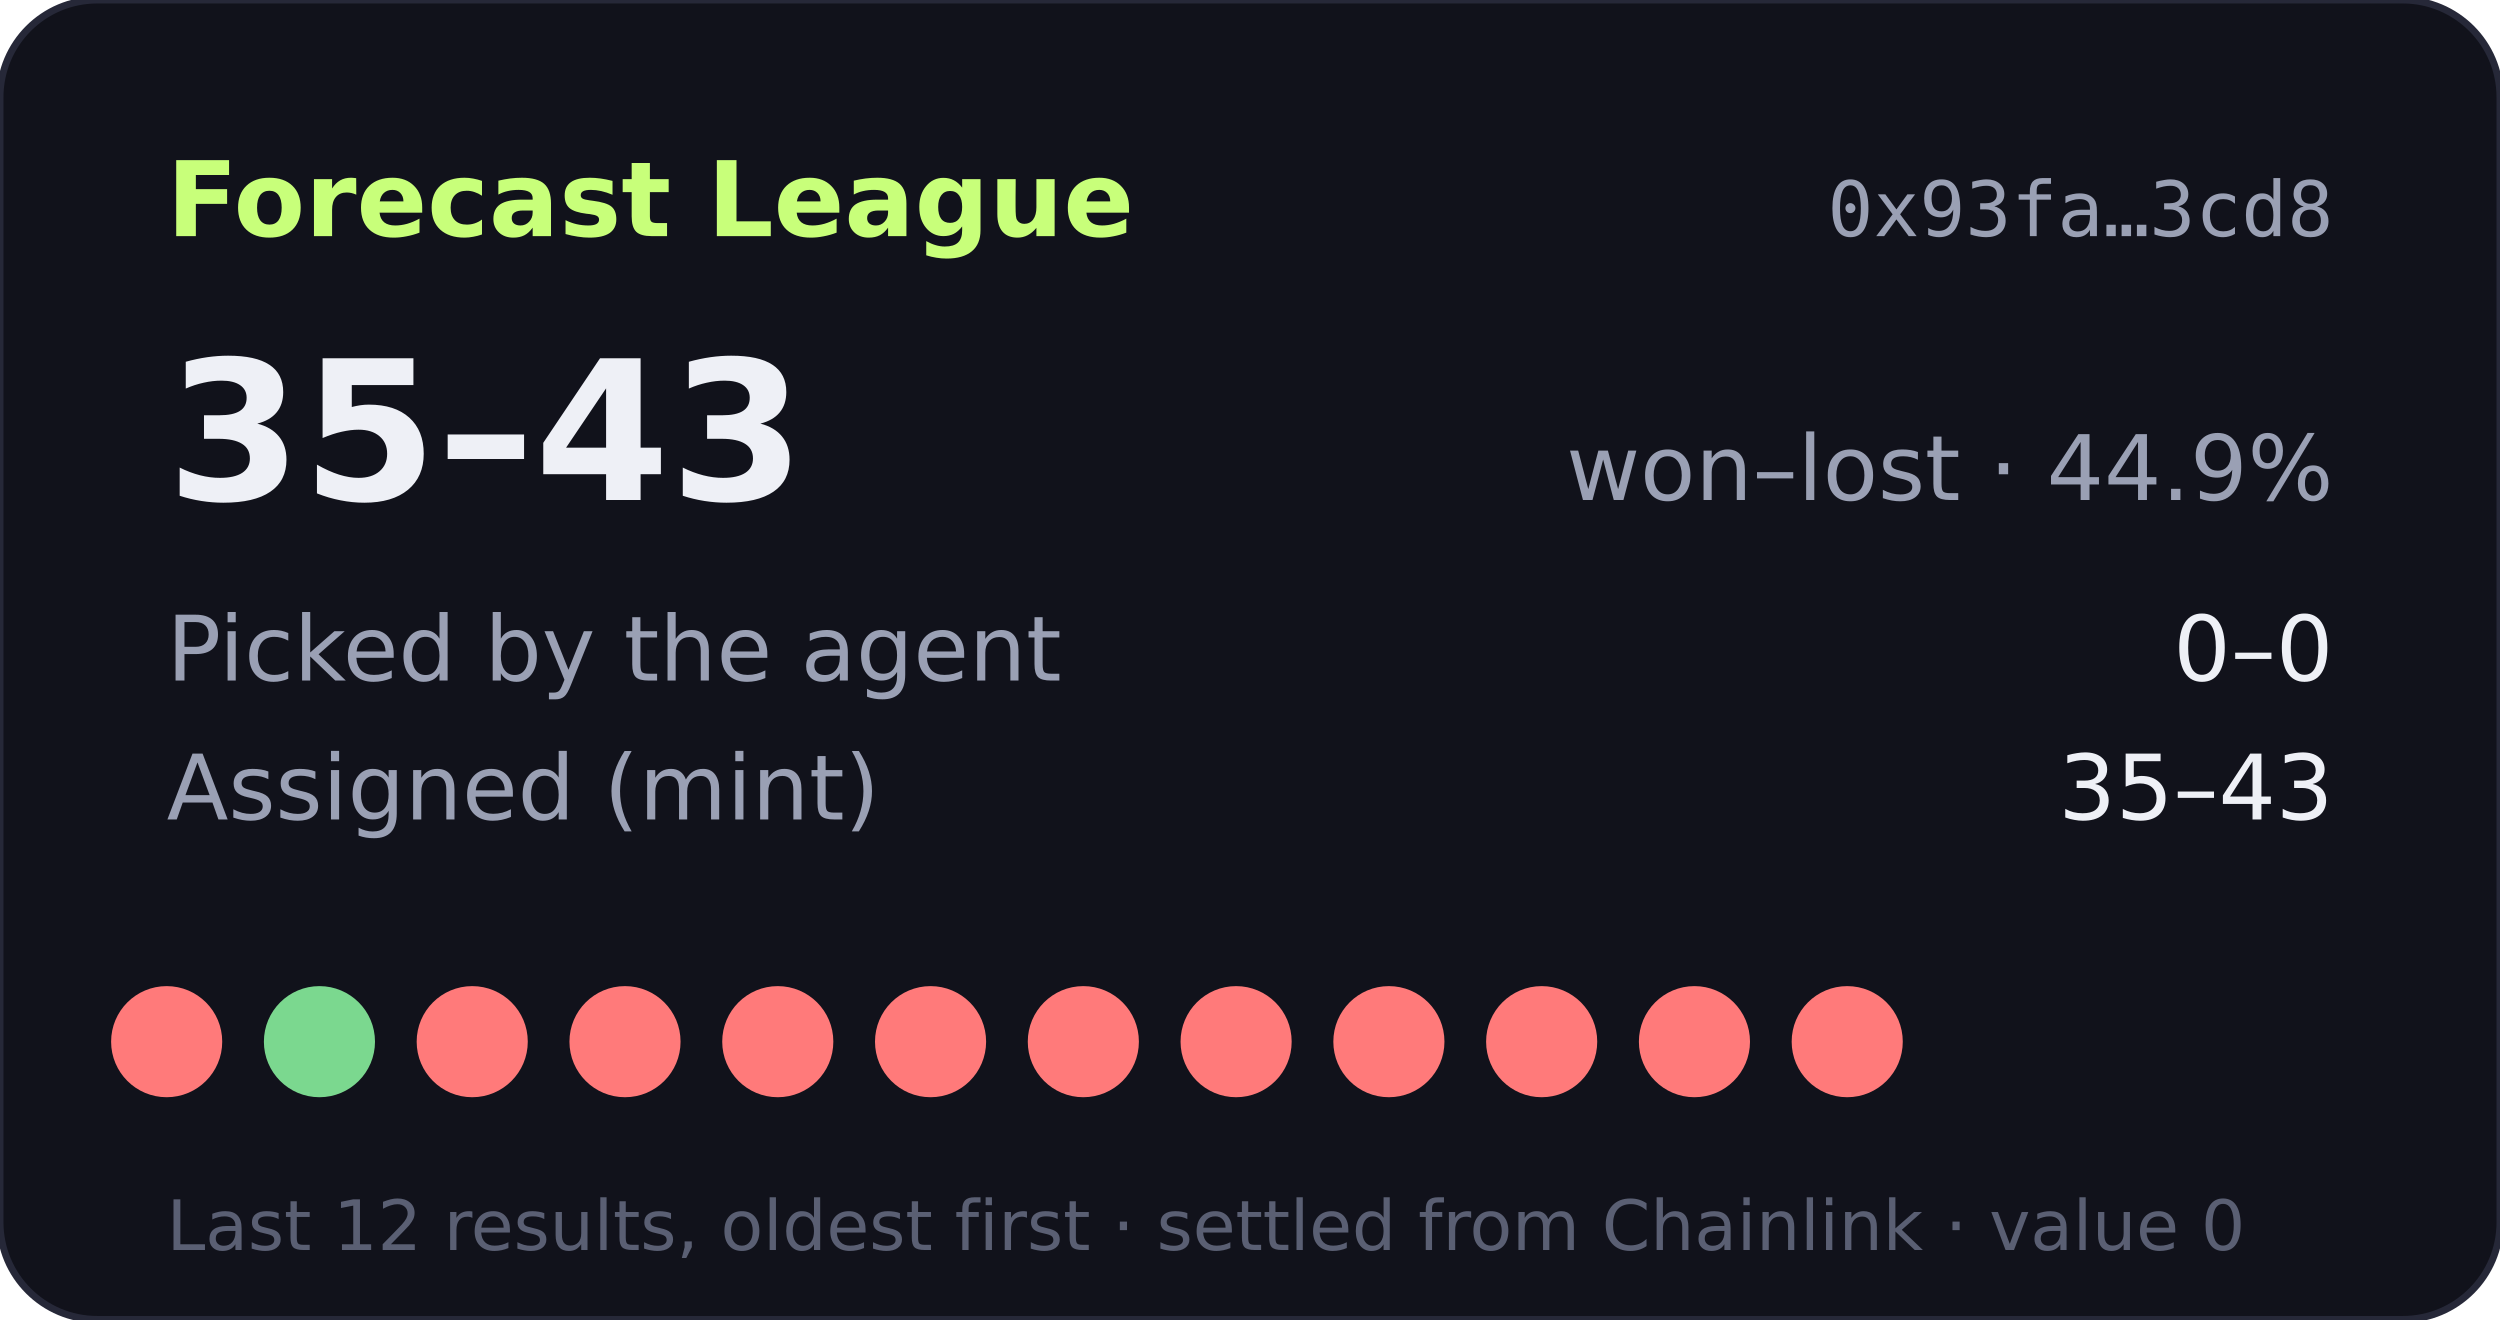
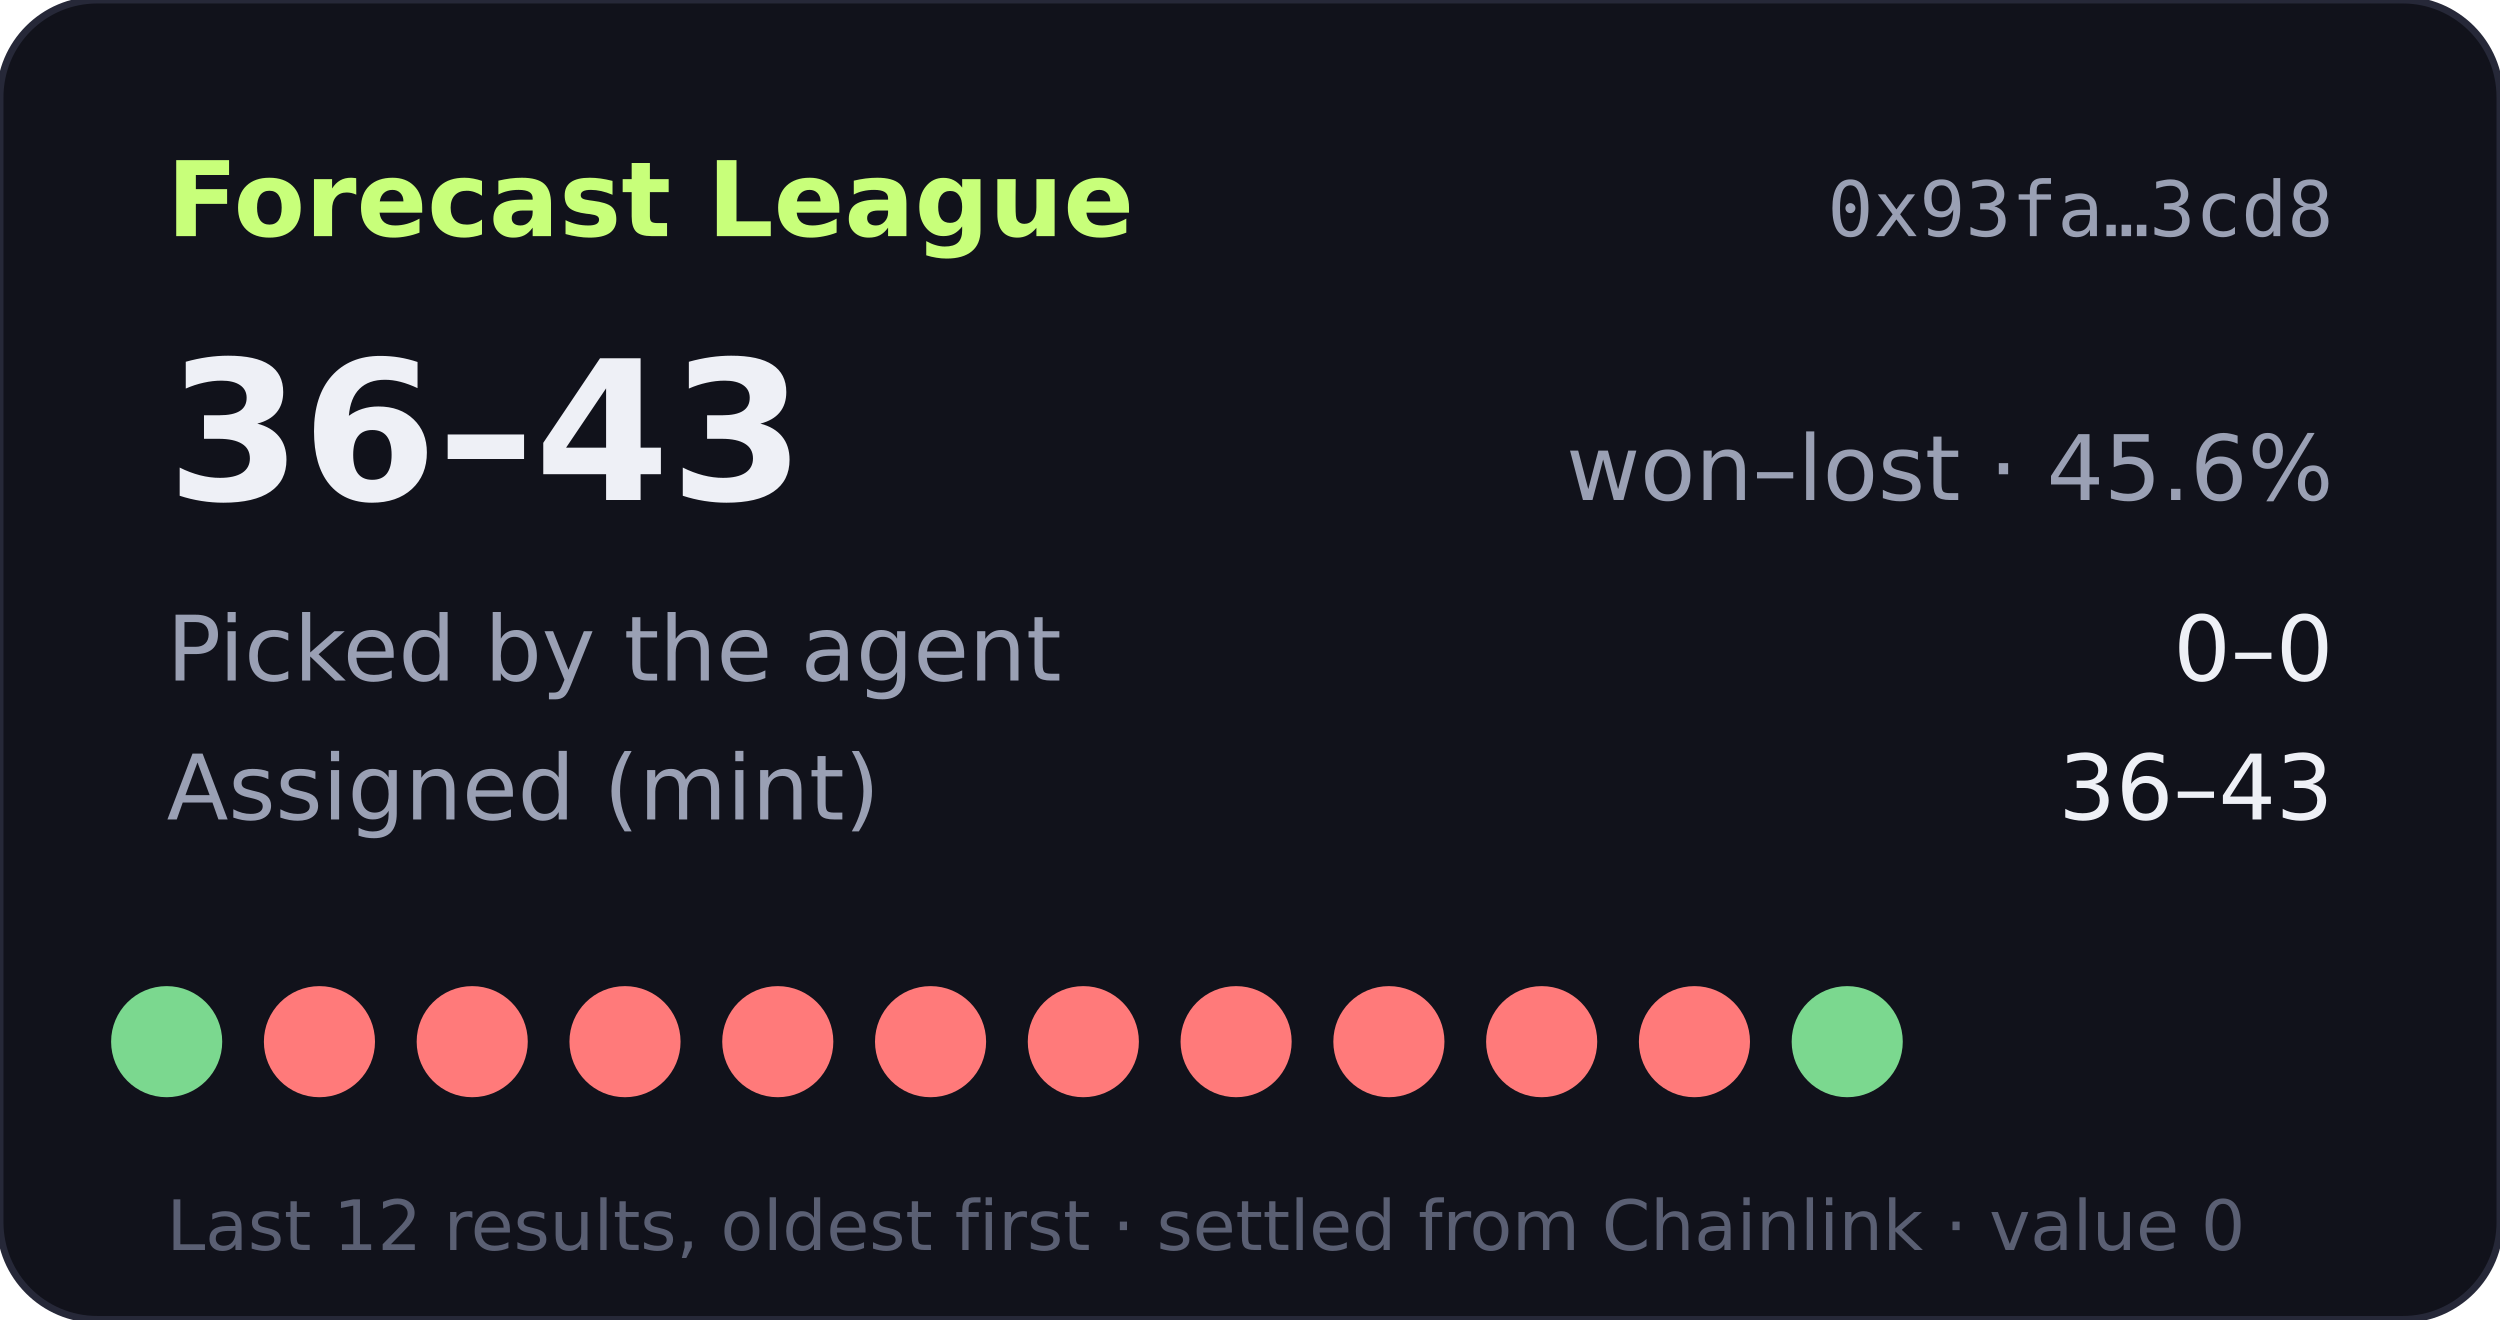
- <svg xmlns="http://www.w3.org/2000/svg" width="360" height="190" viewBox="0 0 360 190" role="img" aria-label="Forecast League record 35-43">
+ <svg xmlns="http://www.w3.org/2000/svg" width="360" height="190" viewBox="0 0 360 190" role="img" aria-label="Forecast League record 36-43">
  <rect width="360" height="190" rx="14" fill="#11121b" stroke="#262838" />
  <text x="24" y="34" fill="#c8ff7a" font-size="15" font-weight="700" font-family="Verdana,DejaVu Sans,sans-serif">Forecast League</text>
  <text x="336" y="34" fill="#9aa0b4" font-size="11" text-anchor="end" font-family="monospace">0x93fa…3cd8</text>
  <g font-family="Verdana,DejaVu Sans,sans-serif">
-     <text x="24" y="72" fill="#eef0f6" font-size="28" font-weight="700">35–43</text>
-     <text x="336" y="72" fill="#9aa0b4" font-size="13" text-anchor="end">won–lost · 44.9%</text>
+     <text x="24" y="72" fill="#eef0f6" font-size="28" font-weight="700">36–43</text>
+     <text x="336" y="72" fill="#9aa0b4" font-size="13" text-anchor="end">won–lost · 45.6%</text>
    <text x="24" y="98" fill="#9aa0b4" font-size="13">Picked by the agent</text>
    <text x="336" y="98" fill="#eef0f6" font-size="13" text-anchor="end">0–0</text>
    <text x="24" y="118" fill="#9aa0b4" font-size="13">Assigned (mint)</text>
-     <text x="336" y="118" fill="#eef0f6" font-size="13" text-anchor="end">35–43</text>
-     <circle cx="24" cy="150" r="8" fill="#ff7a7a" />
-     <circle cx="46" cy="150" r="8" fill="#7bd88f" />
+     <text x="336" y="118" fill="#eef0f6" font-size="13" text-anchor="end">36–43</text>
+     <circle cx="24" cy="150" r="8" fill="#7bd88f" />
+     <circle cx="46" cy="150" r="8" fill="#ff7a7a" />
    <circle cx="68" cy="150" r="8" fill="#ff7a7a" />
    <circle cx="90" cy="150" r="8" fill="#ff7a7a" />
    <circle cx="112" cy="150" r="8" fill="#ff7a7a" />
    <circle cx="134" cy="150" r="8" fill="#ff7a7a" />
    <circle cx="156" cy="150" r="8" fill="#ff7a7a" />
    <circle cx="178" cy="150" r="8" fill="#ff7a7a" />
    <circle cx="200" cy="150" r="8" fill="#ff7a7a" />
    <circle cx="222" cy="150" r="8" fill="#ff7a7a" />
    <circle cx="244" cy="150" r="8" fill="#ff7a7a" />
-     <circle cx="266" cy="150" r="8" fill="#ff7a7a" />
+     <circle cx="266" cy="150" r="8" fill="#7bd88f" />
    <text x="24" y="180" fill="#5a5f73" font-size="10">Last 12 results, oldest first · settled from Chainlink · value 0</text>
  </g>
</svg>
